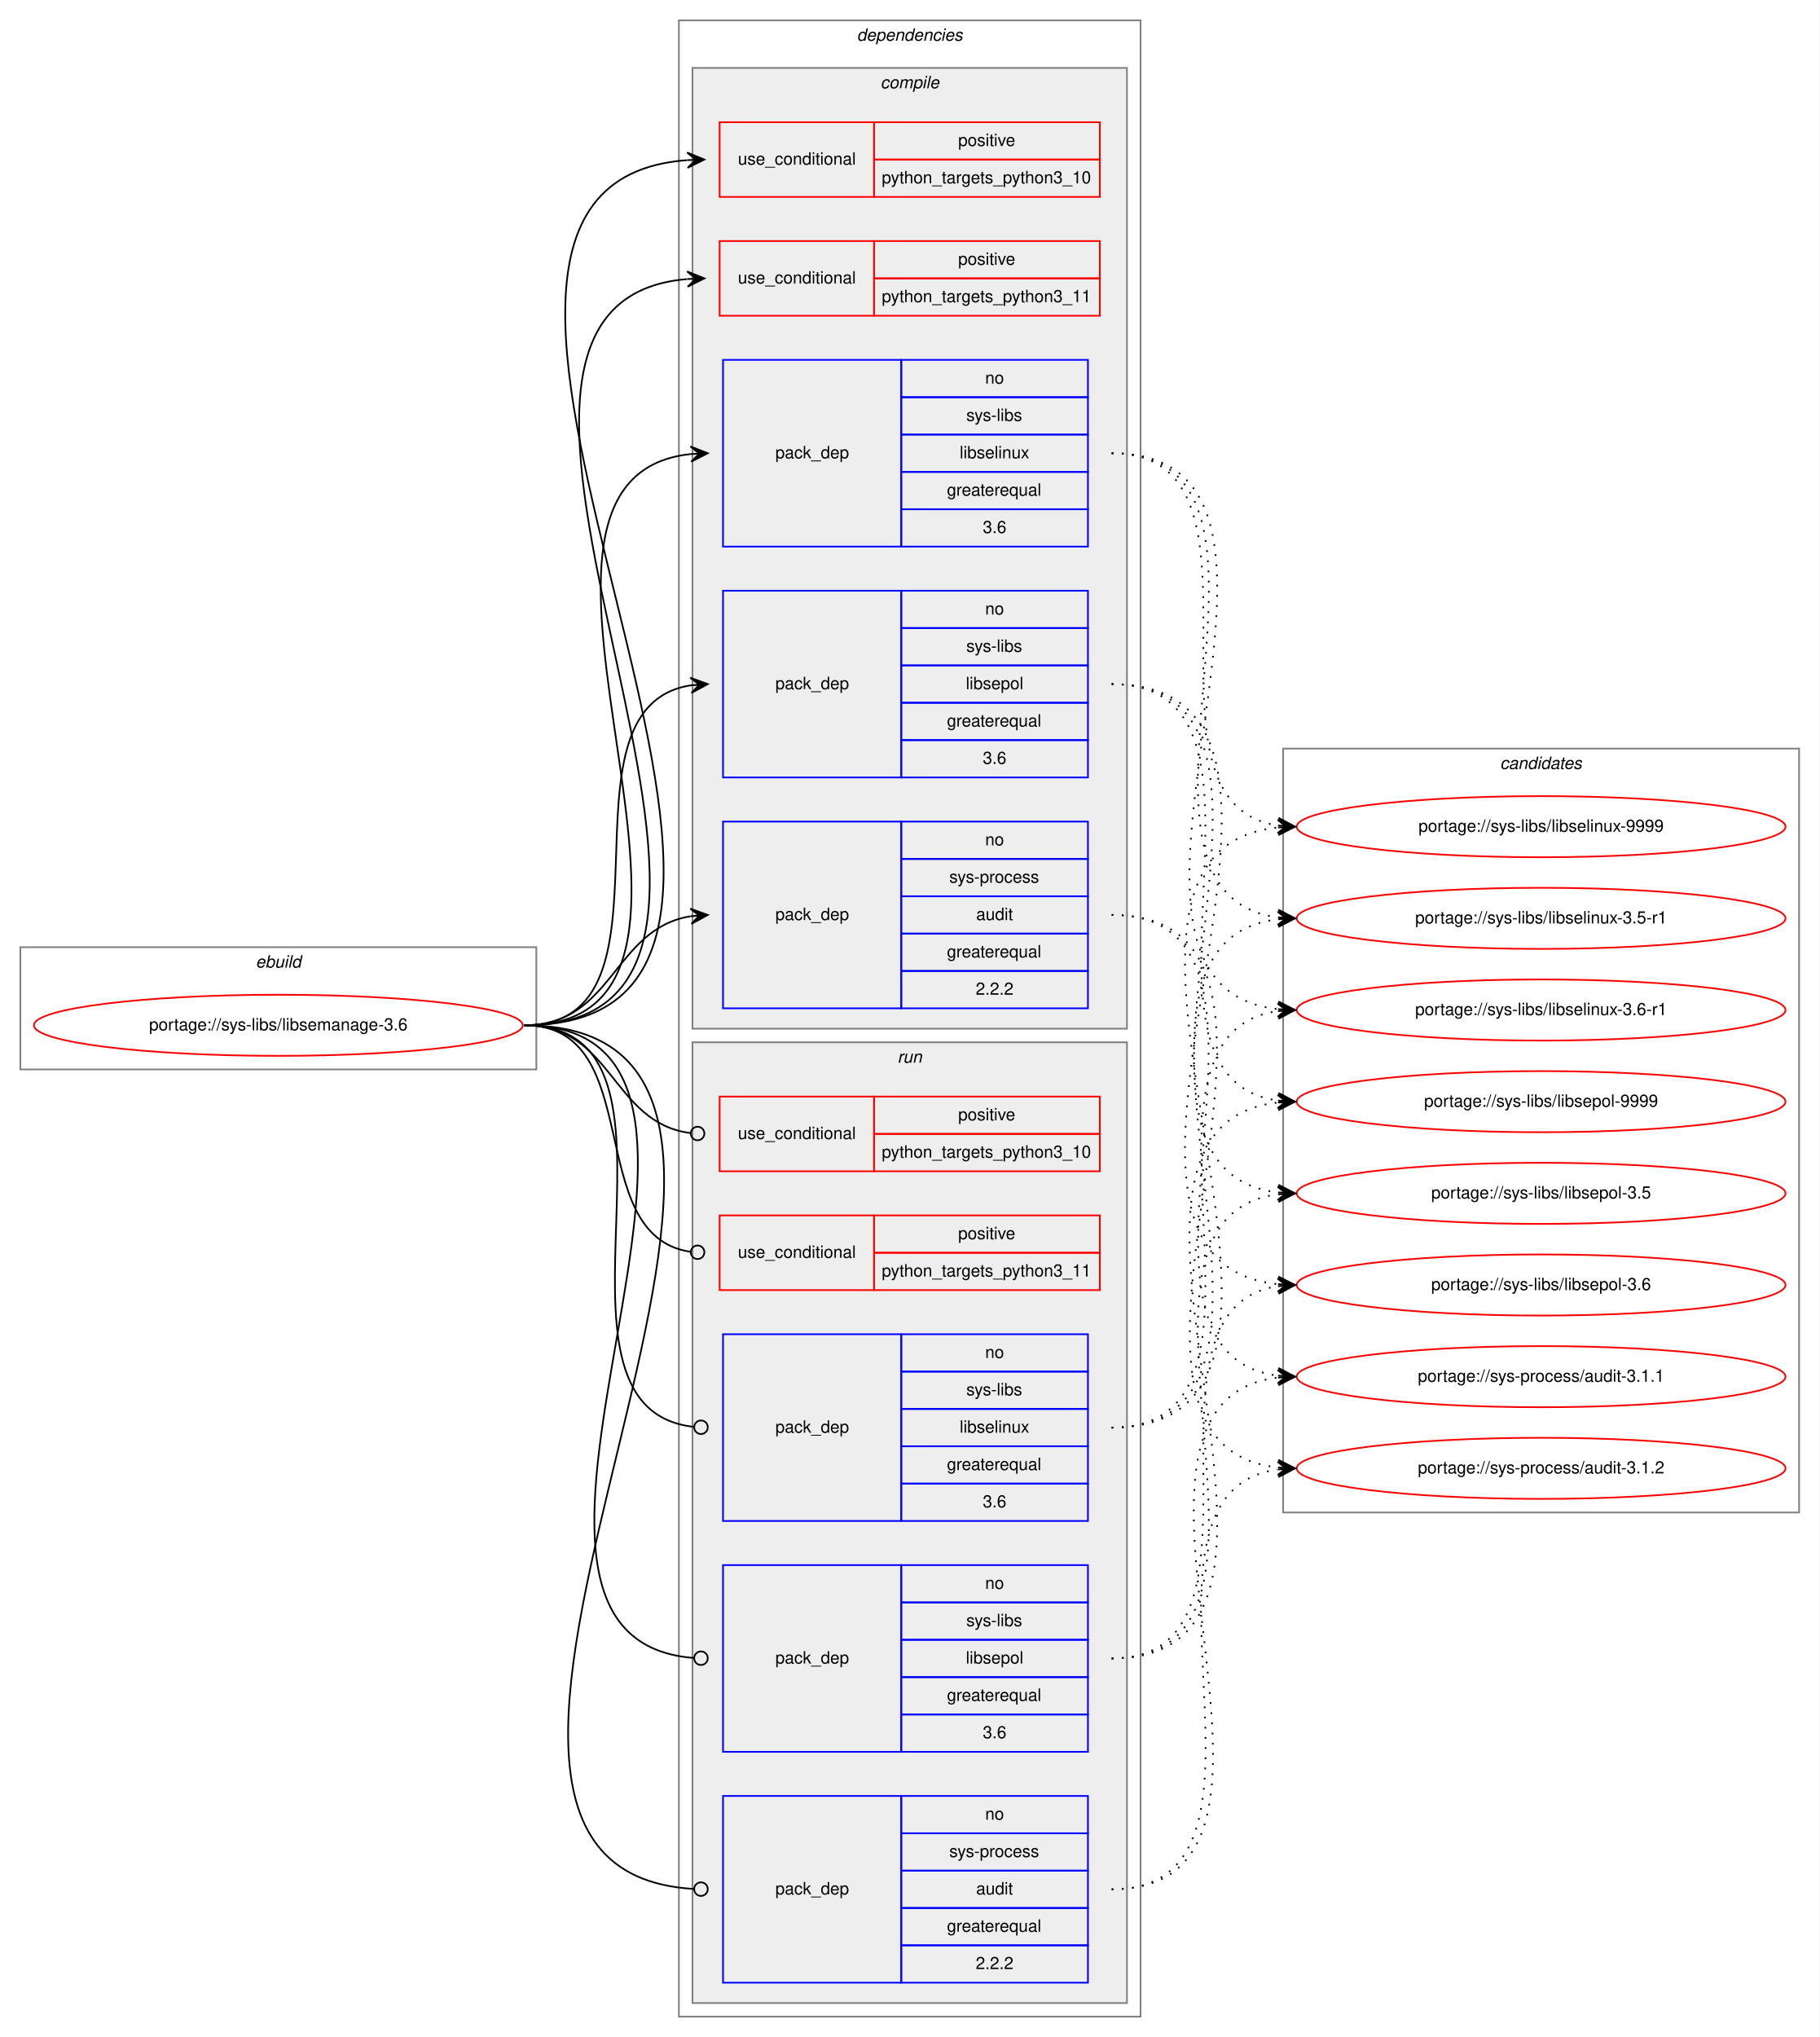
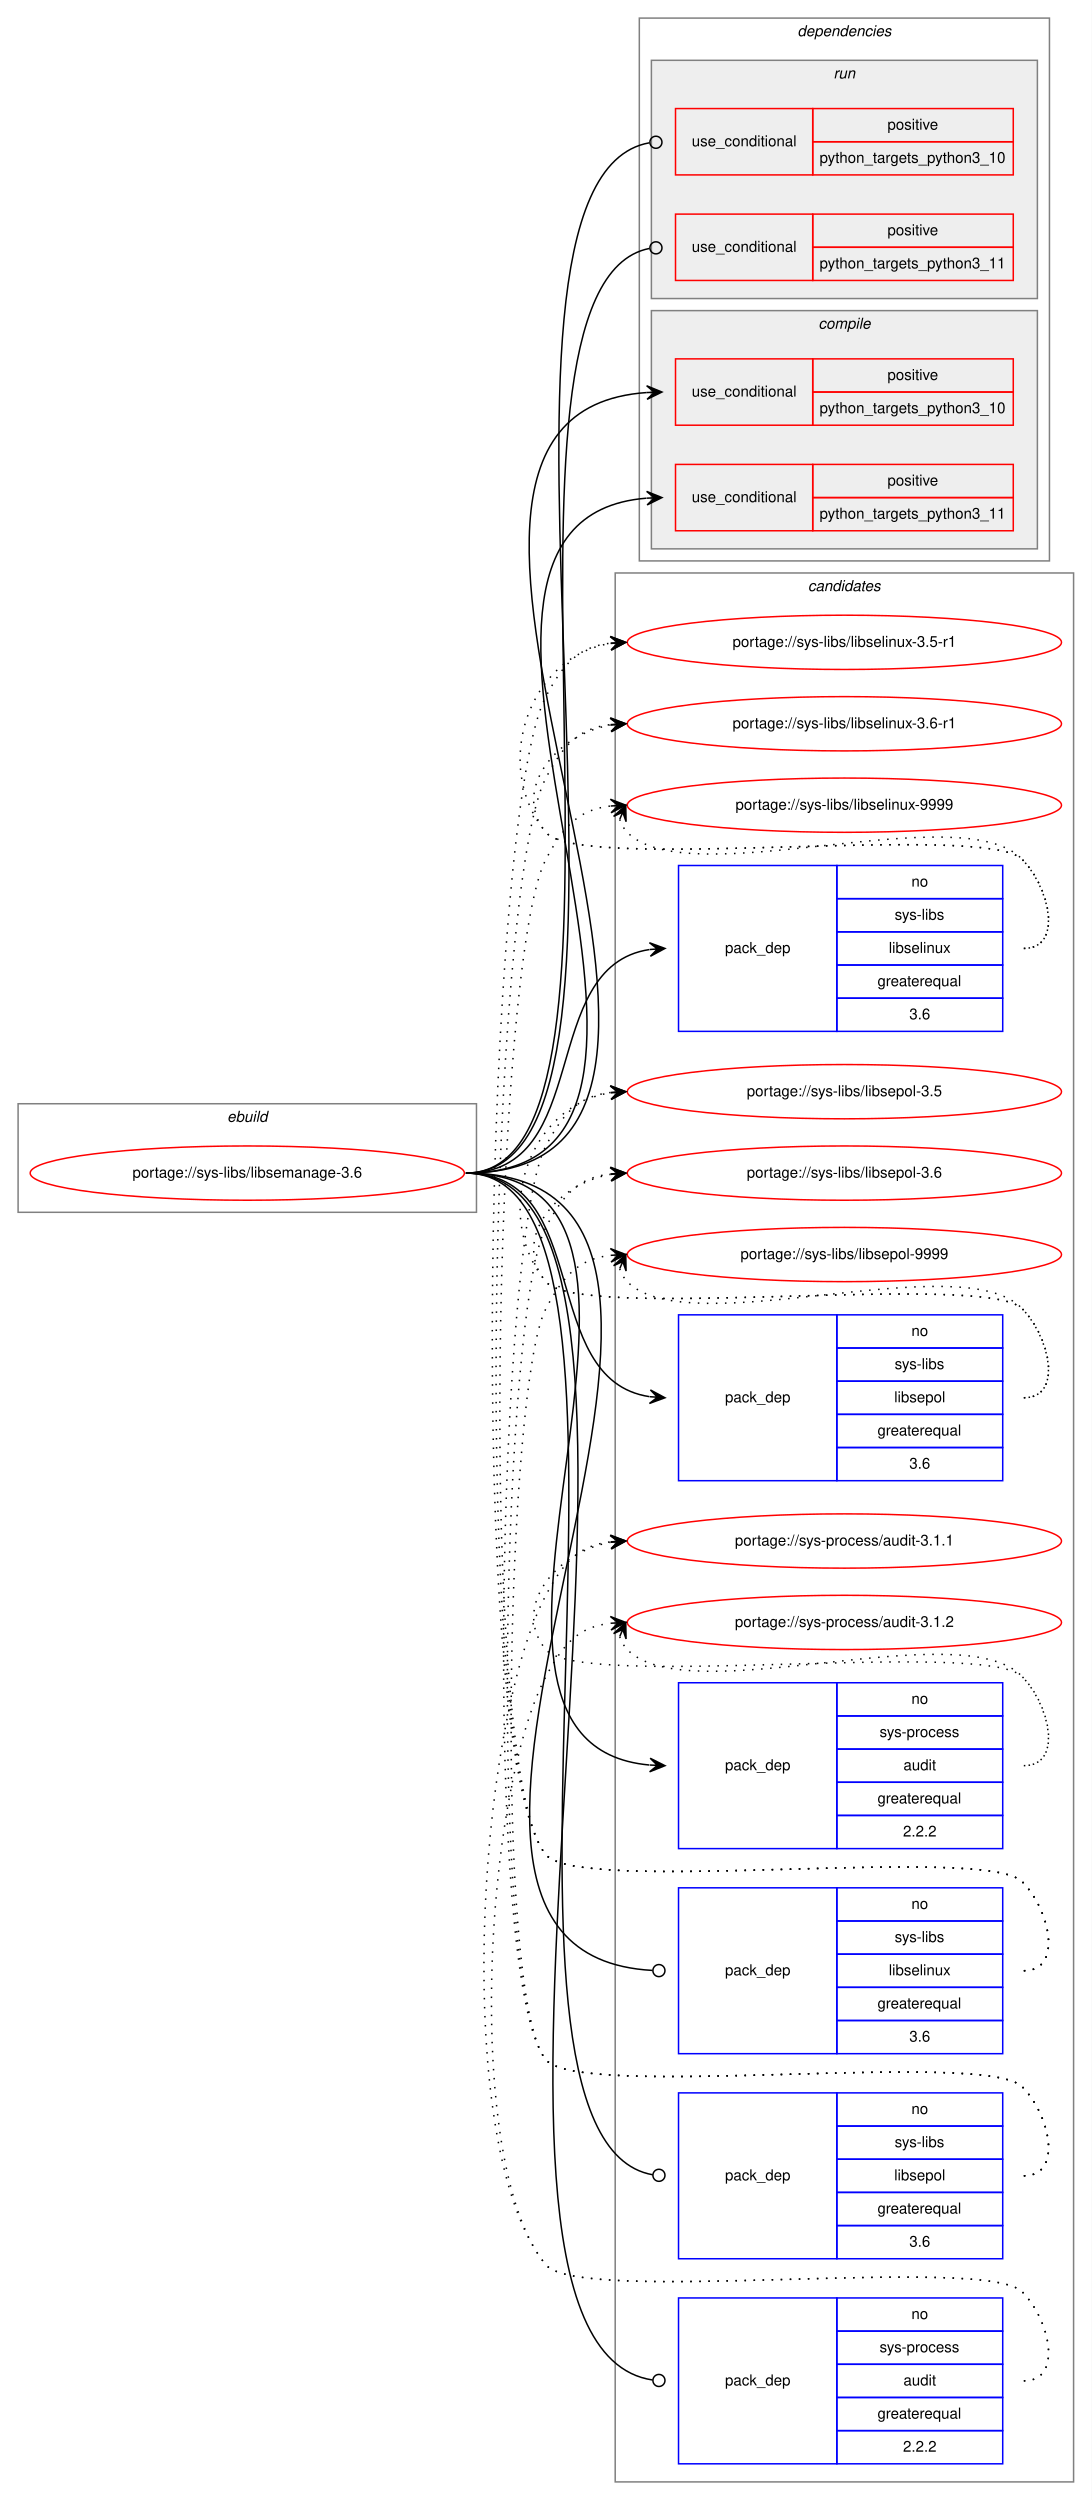
- <svg xmlns="http://www.w3.org/2000/svg" xmlns:xlink="http://www.w3.org/1999/xlink" width="1072pt" height="1200pt" viewBox="0.00 0.00 1072.00 1200.00">
-   <g id="graph0" class="graph" transform="scale(1 1) rotate(0) translate(4 1196)">
-     <polygon fill="white" stroke="transparent" points="-4,4 -4,-1196 1068,-1196 1068,4 -4,4" />
+ <svg xmlns="http://www.w3.org/2000/svg" xmlns:xlink="http://www.w3.org/1999/xlink" width="724pt" height="1658pt" viewBox="0.00 0.00 724.00 1658.00">
+   <g id="graph0" class="graph" transform="scale(1 1) rotate(0) translate(4 1654)">
+     <polygon fill="white" stroke="transparent" points="-4,4 -4,-1654 720,-1654 720,4 -4,4" />
+     <g id="clust16" class="cluster">
+       <polygon fill="none" stroke="gray" points="404,-8 404,-1274 708,-1274 708,-8 404,-8" />
+       <text text-anchor="start" x="531.82" y="-1262" font-family="Helvetica,sans-Serif" font-style="italic" font-size="10.00">candidates</text>
+     </g>
    <g id="clust1" class="cluster">
-       <polygon fill="none" stroke="gray" points="8,-566 8,-638 312,-638 312,-566 8,-566" />
-       <text text-anchor="start" x="146.66" y="-626" font-family="Helvetica,sans-Serif" font-style="italic" font-size="10.00">ebuild</text>
+       <polygon fill="none" stroke="gray" points="8,-850 8,-922 312,-922 312,-850 8,-850" />
+       <text text-anchor="start" x="146.66" y="-910" font-family="Helvetica,sans-Serif" font-style="italic" font-size="10.00">ebuild</text>
    </g>
    <g id="clust2" class="cluster">
-       <polygon fill="none" stroke="gray" points="396,-8 396,-1184 668,-1184 668,-8 396,-8" />
-       <text text-anchor="start" x="500.88" y="-1172" font-family="Helvetica,sans-Serif" font-style="italic" font-size="10.00">dependencies</text>
+       <polygon fill="none" stroke="gray" points="420,-1282 420,-1642 692,-1642 692,-1282 420,-1282" />
+       <text text-anchor="start" x="524.88" y="-1630" font-family="Helvetica,sans-Serif" font-style="italic" font-size="10.00">dependencies</text>
+     </g>
+     <g id="clust10" class="cluster">
+       <polygon fill="#eeeeee" stroke="gray" points="428,-1456 428,-1614 684,-1614 684,-1456 428,-1456" />
+       <text text-anchor="start" x="548.78" y="-1602" font-family="Helvetica,sans-Serif" font-style="italic" font-size="10.00">run</text>
    </g>
    <g id="clust3" class="cluster">
-       <polygon fill="#eeeeee" stroke="gray" points="404,-590 404,-1156 660,-1156 660,-590 404,-590" />
-       <text text-anchor="start" x="514.78" y="-1144" font-family="Helvetica,sans-Serif" font-style="italic" font-size="10.00">compile</text>
-     </g>
-     <g id="clust10" class="cluster">
-       <polygon fill="#eeeeee" stroke="gray" points="404,-16 404,-582 660,-582 660,-16 404,-16" />
-       <text text-anchor="start" x="524.78" y="-570" font-family="Helvetica,sans-Serif" font-style="italic" font-size="10.00">run</text>
-     </g>
-     <g id="clust16" class="cluster">
-       <polygon fill="none" stroke="gray" points="752,-305 752,-755 1056,-755 1056,-305 752,-305" />
-       <text text-anchor="start" x="879.82" y="-743" font-family="Helvetica,sans-Serif" font-style="italic" font-size="10.00">candidates</text>
+       <polygon fill="#eeeeee" stroke="gray" points="428,-1290 428,-1448 684,-1448 684,-1290 428,-1290" />
+       <text text-anchor="start" x="538.78" y="-1436" font-family="Helvetica,sans-Serif" font-style="italic" font-size="10.00">compile</text>
    </g>
    <g id="node1" class="node">
      <g id="a_node1">
        <a xlink:href="../sys-libs/libsemanage-3.6.svg" xlink:title="portage://sys-libs/libsemanage-3.6">
-           <ellipse fill="none" stroke="red" cx="160" cy="-592" rx="144" ry="18" />
-           <text text-anchor="middle" x="160" y="-589" font-family="Helvetica,sans-Serif" font-size="10.00">portage://sys-libs/libsemanage-3.6</text>
+           <ellipse fill="none" stroke="red" cx="160" cy="-876" rx="144" ry="18" />
+           <text text-anchor="middle" x="160" y="-873" font-family="Helvetica,sans-Serif" font-size="10.00">portage://sys-libs/libsemanage-3.6</text>
        </a>
      </g>
    </g>
    <g id="node2" class="node">
-       <polygon fill="none" stroke="red" points="420,-1080 420,-1124 511,-1124 511,-1080 420,-1080" />
-       <text text-anchor="start" x="430.77" y="-1099" font-family="Helvetica,sans-Serif" font-size="10.00">use_conditional</text>
-       <polygon fill="none" stroke="red" points="511,-1102 511,-1124 644,-1124 644,-1102 511,-1102" />
-       <text text-anchor="start" x="560.55" y="-1110" font-family="Helvetica,sans-Serif" font-size="10.00">positive</text>
-       <polygon fill="none" stroke="red" points="511,-1080 511,-1102 644,-1102 644,-1080 511,-1080" />
-       <text text-anchor="start" x="515.53" y="-1088" font-family="Helvetica,sans-Serif" font-size="10.00">python_targets_python3_10</text>
+       <polygon fill="none" stroke="red" points="444,-1372 444,-1416 535,-1416 535,-1372 444,-1372" />
+       <text text-anchor="start" x="454.77" y="-1391" font-family="Helvetica,sans-Serif" font-size="10.00">use_conditional</text>
+       <polygon fill="none" stroke="red" points="535,-1394 535,-1416 668,-1416 668,-1394 535,-1394" />
+       <text text-anchor="start" x="584.55" y="-1402" font-family="Helvetica,sans-Serif" font-size="10.00">positive</text>
+       <polygon fill="none" stroke="red" points="535,-1372 535,-1394 668,-1394 668,-1372 535,-1372" />
+       <text text-anchor="start" x="539.53" y="-1380" font-family="Helvetica,sans-Serif" font-size="10.00">python_targets_python3_10</text>
    </g>
    <g id="edge1" class="edge">
-       <path fill="none" stroke="black" d="M305,-592C533.01,-592 190.16,-1086.68 400.89,-1101.65" />
-       <polygon fill="black" stroke="black" points="411,-1102 400.85,-1106.15 406,-1101.83 401.01,-1101.66 401.01,-1101.66 401.01,-1101.66 406,-1101.83 401.16,-1097.16 411,-1102 411,-1102" />
+       <path fill="none" stroke="black" d="M305,-876C538.88,-876 207.61,-1378.94 424.94,-1393.67" />
+       <polygon fill="black" stroke="black" points="435,-1394 424.86,-1398.17 430,-1393.84 425.01,-1393.67 425.01,-1393.67 425.01,-1393.67 430,-1393.84 425.15,-1389.17 435,-1394 435,-1394" />
    </g>
    <g id="node3" class="node">
-       <polygon fill="none" stroke="red" points="420,-1010 420,-1054 511,-1054 511,-1010 420,-1010" />
-       <text text-anchor="start" x="430.77" y="-1029" font-family="Helvetica,sans-Serif" font-size="10.00">use_conditional</text>
-       <polygon fill="none" stroke="red" points="511,-1032 511,-1054 644,-1054 644,-1032 511,-1032" />
-       <text text-anchor="start" x="560.55" y="-1040" font-family="Helvetica,sans-Serif" font-size="10.00">positive</text>
-       <polygon fill="none" stroke="red" points="511,-1010 511,-1032 644,-1032 644,-1010 511,-1010" />
-       <text text-anchor="start" x="515.53" y="-1018" font-family="Helvetica,sans-Serif" font-size="10.00">python_targets_python3_11</text>
+       <polygon fill="none" stroke="red" points="444,-1302 444,-1346 535,-1346 535,-1302 444,-1302" />
+       <text text-anchor="start" x="454.77" y="-1321" font-family="Helvetica,sans-Serif" font-size="10.00">use_conditional</text>
+       <polygon fill="none" stroke="red" points="535,-1324 535,-1346 668,-1346 668,-1324 535,-1324" />
+       <text text-anchor="start" x="584.55" y="-1332" font-family="Helvetica,sans-Serif" font-size="10.00">positive</text>
+       <polygon fill="none" stroke="red" points="535,-1302 535,-1324 668,-1324 668,-1302 535,-1302" />
+       <text text-anchor="start" x="539.53" y="-1310" font-family="Helvetica,sans-Serif" font-size="10.00">python_targets_python3_11</text>
    </g>
    <g id="edge2" class="edge">
-       <path fill="none" stroke="black" d="M305,-592C502.61,-592 220.11,-1016.67 400.85,-1031.6" />
-       <polygon fill="black" stroke="black" points="411,-1032 400.83,-1036.1 406,-1031.8 401.01,-1031.6 401.01,-1031.6 401.01,-1031.6 406,-1031.8 401.19,-1027.11 411,-1032 411,-1032" />
+       <path fill="none" stroke="black" d="M305,-876C508.78,-876 237.26,-1308.82 424.8,-1323.61" />
+       <polygon fill="black" stroke="black" points="435,-1324 424.84,-1328.12 430,-1323.81 425.01,-1323.62 425.01,-1323.62 425.01,-1323.62 430,-1323.81 425.18,-1319.12 435,-1324 435,-1324" />
    </g>
    <g id="node4" class="node">
-       <polygon fill="none" stroke="blue" points="422,-874 422,-984 527,-984 527,-874 422,-874" />
-       <text text-anchor="start" x="452.82" y="-926" font-family="Helvetica,sans-Serif" font-size="10.00">pack_dep</text>
-       <polygon fill="none" stroke="blue" points="527,-962 527,-984 637,-984 637,-962 527,-962" />
-       <text text-anchor="start" x="576.44" y="-970" font-family="Helvetica,sans-Serif" font-size="10.00">no</text>
-       <polygon fill="none" stroke="blue" points="527,-940 527,-962 637,-962 637,-940 527,-940" />
-       <text text-anchor="start" x="565.34" y="-948" font-family="Helvetica,sans-Serif" font-size="10.00">sys-libs</text>
-       <polygon fill="none" stroke="blue" points="527,-918 527,-940 637,-940 637,-918 527,-918" />
-       <text text-anchor="start" x="561.44" y="-926" font-family="Helvetica,sans-Serif" font-size="10.00">libselinux</text>
-       <polygon fill="none" stroke="blue" points="527,-896 527,-918 637,-918 637,-896 527,-896" />
-       <text text-anchor="start" x="553.94" y="-904" font-family="Helvetica,sans-Serif" font-size="10.00">greaterequal</text>
-       <polygon fill="none" stroke="blue" points="527,-874 527,-896 637,-896 637,-874 527,-874" />
-       <text text-anchor="start" x="575.05" y="-882" font-family="Helvetica,sans-Serif" font-size="10.00">3.6</text>
+       <polygon fill="none" stroke="blue" points="446,-970 446,-1080 551,-1080 551,-970 446,-970" />
+       <text text-anchor="start" x="476.82" y="-1022" font-family="Helvetica,sans-Serif" font-size="10.00">pack_dep</text>
+       <polygon fill="none" stroke="blue" points="551,-1058 551,-1080 661,-1080 661,-1058 551,-1058" />
+       <text text-anchor="start" x="600.44" y="-1066" font-family="Helvetica,sans-Serif" font-size="10.00">no</text>
+       <polygon fill="none" stroke="blue" points="551,-1036 551,-1058 661,-1058 661,-1036 551,-1036" />
+       <text text-anchor="start" x="589.34" y="-1044" font-family="Helvetica,sans-Serif" font-size="10.00">sys-libs</text>
+       <polygon fill="none" stroke="blue" points="551,-1014 551,-1036 661,-1036 661,-1014 551,-1014" />
+       <text text-anchor="start" x="585.44" y="-1022" font-family="Helvetica,sans-Serif" font-size="10.00">libselinux</text>
+       <polygon fill="none" stroke="blue" points="551,-992 551,-1014 661,-1014 661,-992 551,-992" />
+       <text text-anchor="start" x="577.94" y="-1000" font-family="Helvetica,sans-Serif" font-size="10.00">greaterequal</text>
+       <polygon fill="none" stroke="blue" points="551,-970 551,-992 661,-992 661,-970 551,-970" />
+       <text text-anchor="start" x="599.05" y="-978" font-family="Helvetica,sans-Serif" font-size="10.00">3.6</text>
    </g>
    <g id="edge3" class="edge">
-       <path fill="none" stroke="black" d="M305,-592C458.75,-592 264.81,-914.03 402.94,-928.5" />
-       <polygon fill="black" stroke="black" points="413,-929 402.79,-933 408.01,-928.75 403.01,-928.5 403.01,-928.5 403.01,-928.5 408.01,-928.75 403.24,-924.01 413,-929 413,-929" />
+       <path fill="none" stroke="black" d="M305,-876C389.84,-876 351.99,-1013.03 426.77,-1024.27" />
+       <polygon fill="black" stroke="black" points="437,-1025 426.7,-1028.78 432.01,-1024.64 427.03,-1024.29 427.03,-1024.29 427.03,-1024.29 432.01,-1024.64 427.35,-1019.8 437,-1025 437,-1025" />
    </g>
    <g id="node5" class="node">
-       <polygon fill="none" stroke="blue" points="422,-738 422,-848 527,-848 527,-738 422,-738" />
-       <text text-anchor="start" x="452.82" y="-790" font-family="Helvetica,sans-Serif" font-size="10.00">pack_dep</text>
-       <polygon fill="none" stroke="blue" points="527,-826 527,-848 637,-848 637,-826 527,-826" />
-       <text text-anchor="start" x="576.44" y="-834" font-family="Helvetica,sans-Serif" font-size="10.00">no</text>
-       <polygon fill="none" stroke="blue" points="527,-804 527,-826 637,-826 637,-804 527,-804" />
-       <text text-anchor="start" x="565.34" y="-812" font-family="Helvetica,sans-Serif" font-size="10.00">sys-libs</text>
-       <polygon fill="none" stroke="blue" points="527,-782 527,-804 637,-804 637,-782 527,-782" />
-       <text text-anchor="start" x="565.05" y="-790" font-family="Helvetica,sans-Serif" font-size="10.00">libsepol</text>
-       <polygon fill="none" stroke="blue" points="527,-760 527,-782 637,-782 637,-760 527,-760" />
-       <text text-anchor="start" x="553.94" y="-768" font-family="Helvetica,sans-Serif" font-size="10.00">greaterequal</text>
-       <polygon fill="none" stroke="blue" points="527,-738 527,-760 637,-760 637,-738 527,-738" />
-       <text text-anchor="start" x="575.05" y="-746" font-family="Helvetica,sans-Serif" font-size="10.00">3.6</text>
+       <polygon fill="none" stroke="blue" points="446,-672 446,-782 551,-782 551,-672 446,-672" />
+       <text text-anchor="start" x="476.82" y="-724" font-family="Helvetica,sans-Serif" font-size="10.00">pack_dep</text>
+       <polygon fill="none" stroke="blue" points="551,-760 551,-782 661,-782 661,-760 551,-760" />
+       <text text-anchor="start" x="600.44" y="-768" font-family="Helvetica,sans-Serif" font-size="10.00">no</text>
+       <polygon fill="none" stroke="blue" points="551,-738 551,-760 661,-760 661,-738 551,-738" />
+       <text text-anchor="start" x="589.34" y="-746" font-family="Helvetica,sans-Serif" font-size="10.00">sys-libs</text>
+       <polygon fill="none" stroke="blue" points="551,-716 551,-738 661,-738 661,-716 551,-716" />
+       <text text-anchor="start" x="589.05" y="-724" font-family="Helvetica,sans-Serif" font-size="10.00">libsepol</text>
+       <polygon fill="none" stroke="blue" points="551,-694 551,-716 661,-716 661,-694 551,-694" />
+       <text text-anchor="start" x="577.94" y="-702" font-family="Helvetica,sans-Serif" font-size="10.00">greaterequal</text>
+       <polygon fill="none" stroke="blue" points="551,-672 551,-694 661,-694 661,-672 551,-672" />
+       <text text-anchor="start" x="599.05" y="-680" font-family="Helvetica,sans-Serif" font-size="10.00">3.6</text>
    </g>
    <g id="edge4" class="edge">
-       <path fill="none" stroke="black" d="M305,-592C402.85,-592 318.01,-779.12 403.01,-792.27" />
-       <polygon fill="black" stroke="black" points="413,-793 402.7,-796.76 408.01,-792.64 403.03,-792.27 403.03,-792.27 403.03,-792.27 408.01,-792.64 403.35,-787.78 413,-793 413,-793" />
+       <path fill="none" stroke="black" d="M305,-876C389.84,-876 351.99,-738.97 426.77,-727.73" />
+       <polygon fill="black" stroke="black" points="437,-727 427.35,-732.2 432.01,-727.36 427.03,-727.71 427.03,-727.71 427.03,-727.71 432.01,-727.36 426.7,-723.22 437,-727 437,-727" />
    </g>
    <g id="node6" class="node">
-       <polygon fill="none" stroke="blue" points="422,-602 422,-712 527,-712 527,-602 422,-602" />
-       <text text-anchor="start" x="452.82" y="-654" font-family="Helvetica,sans-Serif" font-size="10.00">pack_dep</text>
-       <polygon fill="none" stroke="blue" points="527,-690 527,-712 637,-712 637,-690 527,-690" />
-       <text text-anchor="start" x="576.44" y="-698" font-family="Helvetica,sans-Serif" font-size="10.00">no</text>
-       <polygon fill="none" stroke="blue" points="527,-668 527,-690 637,-690 637,-668 527,-668" />
-       <text text-anchor="start" x="555.33" y="-676" font-family="Helvetica,sans-Serif" font-size="10.00">sys-process</text>
-       <polygon fill="none" stroke="blue" points="527,-646 527,-668 637,-668 637,-646 527,-646" />
-       <text text-anchor="start" x="571.16" y="-654" font-family="Helvetica,sans-Serif" font-size="10.00">audit</text>
-       <polygon fill="none" stroke="blue" points="527,-624 527,-646 637,-646 637,-624 527,-624" />
-       <text text-anchor="start" x="553.94" y="-632" font-family="Helvetica,sans-Serif" font-size="10.00">greaterequal</text>
-       <polygon fill="none" stroke="blue" points="527,-602 527,-624 637,-624 637,-602 527,-602" />
-       <text text-anchor="start" x="570.88" y="-610" font-family="Helvetica,sans-Serif" font-size="10.00">2.2.2</text>
+       <polygon fill="none" stroke="blue" points="446,-428 446,-538 551,-538 551,-428 446,-428" />
+       <text text-anchor="start" x="476.82" y="-480" font-family="Helvetica,sans-Serif" font-size="10.00">pack_dep</text>
+       <polygon fill="none" stroke="blue" points="551,-516 551,-538 661,-538 661,-516 551,-516" />
+       <text text-anchor="start" x="600.44" y="-524" font-family="Helvetica,sans-Serif" font-size="10.00">no</text>
+       <polygon fill="none" stroke="blue" points="551,-494 551,-516 661,-516 661,-494 551,-494" />
+       <text text-anchor="start" x="579.33" y="-502" font-family="Helvetica,sans-Serif" font-size="10.00">sys-process</text>
+       <polygon fill="none" stroke="blue" points="551,-472 551,-494 661,-494 661,-472 551,-472" />
+       <text text-anchor="start" x="595.16" y="-480" font-family="Helvetica,sans-Serif" font-size="10.00">audit</text>
+       <polygon fill="none" stroke="blue" points="551,-450 551,-472 661,-472 661,-450 551,-450" />
+       <text text-anchor="start" x="577.94" y="-458" font-family="Helvetica,sans-Serif" font-size="10.00">greaterequal</text>
+       <polygon fill="none" stroke="blue" points="551,-428 551,-450 661,-450 661,-428 551,-428" />
+       <text text-anchor="start" x="594.88" y="-436" font-family="Helvetica,sans-Serif" font-size="10.00">2.2.2</text>
    </g>
    <g id="edge5" class="edge">
-       <path fill="none" stroke="black" d="M305,-592C357.41,-592 357.25,-648.89 402.88,-656.22" />
-       <polygon fill="black" stroke="black" points="413,-657 402.69,-660.72 408.01,-656.62 403.03,-656.24 403.03,-656.24 403.03,-656.24 408.01,-656.62 403.37,-651.75 413,-657 413,-657" />
+       <path fill="none" stroke="black" d="M305,-876C485.66,-876 261.82,-498.2 426.68,-483.44" />
+       <polygon fill="black" stroke="black" points="437,-483 427.2,-487.93 432,-483.21 427.01,-483.43 427.01,-483.43 427.01,-483.43 432,-483.21 426.82,-478.93 437,-483 437,-483" />
    </g>
    <g id="node7" class="node">
-       <polygon fill="none" stroke="red" points="420,-506 420,-550 511,-550 511,-506 420,-506" />
-       <text text-anchor="start" x="430.77" y="-525" font-family="Helvetica,sans-Serif" font-size="10.00">use_conditional</text>
-       <polygon fill="none" stroke="red" points="511,-528 511,-550 644,-550 644,-528 511,-528" />
-       <text text-anchor="start" x="560.55" y="-536" font-family="Helvetica,sans-Serif" font-size="10.00">positive</text>
-       <polygon fill="none" stroke="red" points="511,-506 511,-528 644,-528 644,-506 511,-506" />
-       <text text-anchor="start" x="515.53" y="-514" font-family="Helvetica,sans-Serif" font-size="10.00">python_targets_python3_10</text>
+       <polygon fill="none" stroke="red" points="444,-1538 444,-1582 535,-1582 535,-1538 444,-1538" />
+       <text text-anchor="start" x="454.77" y="-1557" font-family="Helvetica,sans-Serif" font-size="10.00">use_conditional</text>
+       <polygon fill="none" stroke="red" points="535,-1560 535,-1582 668,-1582 668,-1560 535,-1560" />
+       <text text-anchor="start" x="584.55" y="-1568" font-family="Helvetica,sans-Serif" font-size="10.00">positive</text>
+       <polygon fill="none" stroke="red" points="535,-1538 535,-1560 668,-1560 668,-1538 535,-1538" />
+       <text text-anchor="start" x="539.53" y="-1546" font-family="Helvetica,sans-Serif" font-size="10.00">python_targets_python3_10</text>
    </g>
    <g id="edge6" class="edge">
-       <path fill="none" stroke="black" d="M305,-592C357.13,-592 356.23,-534.57 402.77,-528.52" />
-       <ellipse fill="none" stroke="black" cx="407.01" cy="-528.25" rx="4" ry="4" />
+       <path fill="none" stroke="black" d="M305,-876C456.85,-876 286.82,-1534.85 426.73,-1559.3" />
+       <ellipse fill="none" stroke="black" cx="431.01" cy="-1559.66" rx="4" ry="4" />
    </g>
    <g id="node8" class="node">
-       <polygon fill="none" stroke="red" points="420,-436 420,-480 511,-480 511,-436 420,-436" />
-       <text text-anchor="start" x="430.77" y="-455" font-family="Helvetica,sans-Serif" font-size="10.00">use_conditional</text>
-       <polygon fill="none" stroke="red" points="511,-458 511,-480 644,-480 644,-458 511,-458" />
-       <text text-anchor="start" x="560.55" y="-466" font-family="Helvetica,sans-Serif" font-size="10.00">positive</text>
-       <polygon fill="none" stroke="red" points="511,-436 511,-458 644,-458 644,-436 511,-436" />
-       <text text-anchor="start" x="515.53" y="-444" font-family="Helvetica,sans-Serif" font-size="10.00">python_targets_python3_11</text>
+       <polygon fill="none" stroke="red" points="444,-1468 444,-1512 535,-1512 535,-1468 444,-1468" />
+       <text text-anchor="start" x="454.77" y="-1487" font-family="Helvetica,sans-Serif" font-size="10.00">use_conditional</text>
+       <polygon fill="none" stroke="red" points="535,-1490 535,-1512 668,-1512 668,-1490 535,-1490" />
+       <text text-anchor="start" x="584.55" y="-1498" font-family="Helvetica,sans-Serif" font-size="10.00">positive</text>
+       <polygon fill="none" stroke="red" points="535,-1468 535,-1490 668,-1490 668,-1468 535,-1468" />
+       <text text-anchor="start" x="539.53" y="-1476" font-family="Helvetica,sans-Serif" font-size="10.00">python_targets_python3_11</text>
    </g>
    <g id="edge7" class="edge">
-       <path fill="none" stroke="black" d="M305,-592C377.97,-592 338.46,-468.26 402.64,-458.6" />
-       <ellipse fill="none" stroke="black" cx="407.01" cy="-458.29" rx="4" ry="4" />
+       <path fill="none" stroke="black" d="M305,-876C441.61,-876 301.52,-1465.07 426.78,-1489.24" />
+       <ellipse fill="none" stroke="black" cx="431.02" cy="-1489.63" rx="4" ry="4" />
    </g>
    <g id="node9" class="node">
-       <polygon fill="none" stroke="blue" points="422,-300 422,-410 527,-410 527,-300 422,-300" />
-       <text text-anchor="start" x="452.82" y="-352" font-family="Helvetica,sans-Serif" font-size="10.00">pack_dep</text>
-       <polygon fill="none" stroke="blue" points="527,-388 527,-410 637,-410 637,-388 527,-388" />
-       <text text-anchor="start" x="576.44" y="-396" font-family="Helvetica,sans-Serif" font-size="10.00">no</text>
-       <polygon fill="none" stroke="blue" points="527,-366 527,-388 637,-388 637,-366 527,-366" />
-       <text text-anchor="start" x="565.34" y="-374" font-family="Helvetica,sans-Serif" font-size="10.00">sys-libs</text>
-       <polygon fill="none" stroke="blue" points="527,-344 527,-366 637,-366 637,-344 527,-344" />
-       <text text-anchor="start" x="561.44" y="-352" font-family="Helvetica,sans-Serif" font-size="10.00">libselinux</text>
-       <polygon fill="none" stroke="blue" points="527,-322 527,-344 637,-344 637,-322 527,-322" />
-       <text text-anchor="start" x="553.94" y="-330" font-family="Helvetica,sans-Serif" font-size="10.00">greaterequal</text>
-       <polygon fill="none" stroke="blue" points="527,-300 527,-322 637,-322 637,-300 527,-300" />
-       <text text-anchor="start" x="575.05" y="-308" font-family="Helvetica,sans-Serif" font-size="10.00">3.6</text>
+       <polygon fill="none" stroke="blue" points="446,-292 446,-402 551,-402 551,-292 446,-292" />
+       <text text-anchor="start" x="476.82" y="-344" font-family="Helvetica,sans-Serif" font-size="10.00">pack_dep</text>
+       <polygon fill="none" stroke="blue" points="551,-380 551,-402 661,-402 661,-380 551,-380" />
+       <text text-anchor="start" x="600.44" y="-388" font-family="Helvetica,sans-Serif" font-size="10.00">no</text>
+       <polygon fill="none" stroke="blue" points="551,-358 551,-380 661,-380 661,-358 551,-358" />
+       <text text-anchor="start" x="589.34" y="-366" font-family="Helvetica,sans-Serif" font-size="10.00">sys-libs</text>
+       <polygon fill="none" stroke="blue" points="551,-336 551,-358 661,-358 661,-336 551,-336" />
+       <text text-anchor="start" x="585.44" y="-344" font-family="Helvetica,sans-Serif" font-size="10.00">libselinux</text>
+       <polygon fill="none" stroke="blue" points="551,-314 551,-336 661,-336 661,-314 551,-314" />
+       <text text-anchor="start" x="577.94" y="-322" font-family="Helvetica,sans-Serif" font-size="10.00">greaterequal</text>
+       <polygon fill="none" stroke="blue" points="551,-292 551,-314 661,-314 661,-292 551,-292" />
+       <text text-anchor="start" x="599.05" y="-300" font-family="Helvetica,sans-Serif" font-size="10.00">3.6</text>
    </g>
    <g id="edge8" class="edge">
-       <path fill="none" stroke="black" d="M305,-592C417.93,-592 303.13,-366.43 404.94,-355.42" />
-       <ellipse fill="none" stroke="black" cx="409.01" cy="-355.21" rx="4" ry="4" />
+       <path fill="none" stroke="black" d="M305,-876C544.48,-876 202.86,-359.33 428.72,-347.22" />
+       <ellipse fill="none" stroke="black" cx="433" cy="-347.1" rx="4" ry="4" />
    </g>
    <g id="node10" class="node">
-       <polygon fill="none" stroke="blue" points="422,-164 422,-274 527,-274 527,-164 422,-164" />
-       <text text-anchor="start" x="452.82" y="-216" font-family="Helvetica,sans-Serif" font-size="10.00">pack_dep</text>
-       <polygon fill="none" stroke="blue" points="527,-252 527,-274 637,-274 637,-252 527,-252" />
-       <text text-anchor="start" x="576.44" y="-260" font-family="Helvetica,sans-Serif" font-size="10.00">no</text>
-       <polygon fill="none" stroke="blue" points="527,-230 527,-252 637,-252 637,-230 527,-230" />
-       <text text-anchor="start" x="565.34" y="-238" font-family="Helvetica,sans-Serif" font-size="10.00">sys-libs</text>
-       <polygon fill="none" stroke="blue" points="527,-208 527,-230 637,-230 637,-208 527,-208" />
-       <text text-anchor="start" x="565.05" y="-216" font-family="Helvetica,sans-Serif" font-size="10.00">libsepol</text>
-       <polygon fill="none" stroke="blue" points="527,-186 527,-208 637,-208 637,-186 527,-186" />
-       <text text-anchor="start" x="553.94" y="-194" font-family="Helvetica,sans-Serif" font-size="10.00">greaterequal</text>
-       <polygon fill="none" stroke="blue" points="527,-164 527,-186 637,-186 637,-164 527,-164" />
-       <text text-anchor="start" x="575.05" y="-172" font-family="Helvetica,sans-Serif" font-size="10.00">3.6</text>
+       <polygon fill="none" stroke="blue" points="446,-156 446,-266 551,-266 551,-156 446,-156" />
+       <text text-anchor="start" x="476.82" y="-208" font-family="Helvetica,sans-Serif" font-size="10.00">pack_dep</text>
+       <polygon fill="none" stroke="blue" points="551,-244 551,-266 661,-266 661,-244 551,-244" />
+       <text text-anchor="start" x="600.44" y="-252" font-family="Helvetica,sans-Serif" font-size="10.00">no</text>
+       <polygon fill="none" stroke="blue" points="551,-222 551,-244 661,-244 661,-222 551,-222" />
+       <text text-anchor="start" x="589.34" y="-230" font-family="Helvetica,sans-Serif" font-size="10.00">sys-libs</text>
+       <polygon fill="none" stroke="blue" points="551,-200 551,-222 661,-222 661,-200 551,-200" />
+       <text text-anchor="start" x="589.05" y="-208" font-family="Helvetica,sans-Serif" font-size="10.00">libsepol</text>
+       <polygon fill="none" stroke="blue" points="551,-178 551,-200 661,-200 661,-178 551,-178" />
+       <text text-anchor="start" x="577.94" y="-186" font-family="Helvetica,sans-Serif" font-size="10.00">greaterequal</text>
+       <polygon fill="none" stroke="blue" points="551,-156 551,-178 661,-178 661,-156 551,-156" />
+       <text text-anchor="start" x="599.05" y="-164" font-family="Helvetica,sans-Serif" font-size="10.00">3.6</text>
    </g>
    <g id="edge9" class="edge">
-       <path fill="none" stroke="black" d="M305,-592C474.72,-592 248.17,-231.28 404.74,-219.3" />
-       <ellipse fill="none" stroke="black" cx="409" cy="-219.15" rx="4" ry="4" />
+       <path fill="none" stroke="black" d="M305,-876C452.87,-876 292.51,-235.45 428.94,-211.68" />
+       <ellipse fill="none" stroke="black" cx="433.01" cy="-211.34" rx="4" ry="4" />
    </g>
    <g id="node11" class="node">
-       <polygon fill="none" stroke="blue" points="422,-28 422,-138 527,-138 527,-28 422,-28" />
-       <text text-anchor="start" x="452.82" y="-80" font-family="Helvetica,sans-Serif" font-size="10.00">pack_dep</text>
-       <polygon fill="none" stroke="blue" points="527,-116 527,-138 637,-138 637,-116 527,-116" />
-       <text text-anchor="start" x="576.44" y="-124" font-family="Helvetica,sans-Serif" font-size="10.00">no</text>
-       <polygon fill="none" stroke="blue" points="527,-94 527,-116 637,-116 637,-94 527,-94" />
-       <text text-anchor="start" x="555.33" y="-102" font-family="Helvetica,sans-Serif" font-size="10.00">sys-process</text>
-       <polygon fill="none" stroke="blue" points="527,-72 527,-94 637,-94 637,-72 527,-72" />
-       <text text-anchor="start" x="571.16" y="-80" font-family="Helvetica,sans-Serif" font-size="10.00">audit</text>
-       <polygon fill="none" stroke="blue" points="527,-50 527,-72 637,-72 637,-50 527,-50" />
-       <text text-anchor="start" x="553.94" y="-58" font-family="Helvetica,sans-Serif" font-size="10.00">greaterequal</text>
-       <polygon fill="none" stroke="blue" points="527,-28 527,-50 637,-50 637,-28 527,-28" />
-       <text text-anchor="start" x="570.88" y="-36" font-family="Helvetica,sans-Serif" font-size="10.00">2.2.2</text>
+       <polygon fill="none" stroke="blue" points="446,-20 446,-130 551,-130 551,-20 446,-20" />
+       <text text-anchor="start" x="476.82" y="-72" font-family="Helvetica,sans-Serif" font-size="10.00">pack_dep</text>
+       <polygon fill="none" stroke="blue" points="551,-108 551,-130 661,-130 661,-108 551,-108" />
+       <text text-anchor="start" x="600.44" y="-116" font-family="Helvetica,sans-Serif" font-size="10.00">no</text>
+       <polygon fill="none" stroke="blue" points="551,-86 551,-108 661,-108 661,-86 551,-86" />
+       <text text-anchor="start" x="579.33" y="-94" font-family="Helvetica,sans-Serif" font-size="10.00">sys-process</text>
+       <polygon fill="none" stroke="blue" points="551,-64 551,-86 661,-86 661,-64 551,-64" />
+       <text text-anchor="start" x="595.16" y="-72" font-family="Helvetica,sans-Serif" font-size="10.00">audit</text>
+       <polygon fill="none" stroke="blue" points="551,-42 551,-64 661,-64 661,-42 551,-42" />
+       <text text-anchor="start" x="577.94" y="-50" font-family="Helvetica,sans-Serif" font-size="10.00">greaterequal</text>
+       <polygon fill="none" stroke="blue" points="551,-20 551,-42 661,-42 661,-20 551,-20" />
+       <text text-anchor="start" x="594.88" y="-28" font-family="Helvetica,sans-Serif" font-size="10.00">2.2.2</text>
    </g>
    <g id="edge10" class="edge">
-       <path fill="none" stroke="black" d="M305,-592C533.44,-592 190.31,-95.35 404.79,-83.23" />
-       <ellipse fill="none" stroke="black" cx="409" cy="-83.11" rx="4" ry="4" />
+       <path fill="none" stroke="black" d="M305,-876C482.58,-876 263.65,-99.84 428.84,-75.58" />
+       <ellipse fill="none" stroke="black" cx="433.01" cy="-75.28" rx="4" ry="4" />
    </g>
    <g id="node12" class="node">
      <g id="a_node12">
        <a xlink:href="../sys-libs/libselinux-3.5-r1.svg" xlink:title="portage://sys-libs/libselinux-3.5-r1">
-           <ellipse fill="none" stroke="red" cx="904" cy="-655" rx="144" ry="18" />
-           <text text-anchor="middle" x="904" y="-652" font-family="Helvetica,sans-Serif" font-size="10.00">portage://sys-libs/libselinux-3.5-r1</text>
+           <ellipse fill="none" stroke="red" cx="556" cy="-1228" rx="144" ry="18" />
+           <text text-anchor="middle" x="556" y="-1225" font-family="Helvetica,sans-Serif" font-size="10.00">portage://sys-libs/libselinux-3.5-r1</text>
        </a>
      </g>
    </g>
    <g id="edge11" class="edge">
-       <path fill="none" stroke="black" stroke-dasharray="1,5" d="M651,-929C778.32,-929 636.3,-669.78 748.89,-655.6" />
-       <polygon fill="black" stroke="black" points="759,-655 749.29,-660.09 754.01,-655.3 749.02,-655.6 749.02,-655.6 749.02,-655.6 754.01,-655.3 748.75,-651.1 759,-655 759,-655" />
+       <path fill="none" stroke="black" stroke-dasharray="1,5" d="M675,-1025C701.23,-1025 692.39,-1065.3 674,-1084 649.34,-1109.07 380.35,-1074.85 358,-1102 321.57,-1146.25 346.97,-1219.14 400.97,-1227.26" />
+       <polygon fill="black" stroke="black" points="411,-1228 400.7,-1231.75 406.01,-1227.63 401.03,-1227.26 401.03,-1227.26 401.03,-1227.26 406.01,-1227.63 401.36,-1222.78 411,-1228 411,-1228" />
    </g>
    <g id="node13" class="node">
      <g id="a_node13">
        <a xlink:href="../sys-libs/libselinux-3.6-r1.svg" xlink:title="portage://sys-libs/libselinux-3.6-r1">
-           <ellipse fill="none" stroke="red" cx="904" cy="-601" rx="144" ry="18" />
-           <text text-anchor="middle" x="904" y="-598" font-family="Helvetica,sans-Serif" font-size="10.00">portage://sys-libs/libselinux-3.6-r1</text>
+           <ellipse fill="none" stroke="red" cx="556" cy="-1174" rx="144" ry="18" />
+           <text text-anchor="middle" x="556" y="-1171" font-family="Helvetica,sans-Serif" font-size="10.00">portage://sys-libs/libselinux-3.6-r1</text>
        </a>
      </g>
    </g>
    <g id="edge12" class="edge">
-       <path fill="none" stroke="black" stroke-dasharray="1,5" d="M651,-929C800.88,-929 614.66,-616.19 748.78,-601.53" />
-       <polygon fill="black" stroke="black" points="759,-601 749.25,-606.01 754.01,-601.26 749.01,-601.52 749.01,-601.52 749.01,-601.52 754.01,-601.26 748.78,-597.03 759,-601 759,-601" />
+       <path fill="none" stroke="black" stroke-dasharray="1,5" d="M675,-1025C701.23,-1025 692.39,-1065.3 674,-1084 649.34,-1109.07 380.35,-1074.85 358,-1102 334.91,-1130.04 365.12,-1166.98 400.82,-1173.12" />
+       <polygon fill="black" stroke="black" points="411,-1174 400.65,-1177.62 406.02,-1173.57 401.04,-1173.14 401.04,-1173.14 401.04,-1173.14 406.02,-1173.57 401.43,-1168.65 411,-1174 411,-1174" />
    </g>
    <g id="node14" class="node">
      <g id="a_node14">
        <a xlink:href="../sys-libs/libselinux-9999.svg" xlink:title="portage://sys-libs/libselinux-9999">
-           <ellipse fill="none" stroke="red" cx="904" cy="-709" rx="144" ry="18" />
-           <text text-anchor="middle" x="904" y="-706" font-family="Helvetica,sans-Serif" font-size="10.00">portage://sys-libs/libselinux-9999</text>
+           <ellipse fill="none" stroke="red" cx="556" cy="-1120" rx="144" ry="18" />
+           <text text-anchor="middle" x="556" y="-1117" font-family="Helvetica,sans-Serif" font-size="10.00">portage://sys-libs/libselinux-9999</text>
        </a>
      </g>
    </g>
    <g id="edge13" class="edge">
-       <path fill="none" stroke="black" stroke-dasharray="1,5" d="M651,-929C756.31,-929 657.13,-723.37 748.86,-709.71" />
-       <polygon fill="black" stroke="black" points="759,-709 749.34,-714.19 754.01,-709.35 749.02,-709.7 749.02,-709.7 749.02,-709.7 754.01,-709.35 748.71,-705.21 759,-709 759,-709" />
+       <path fill="none" stroke="black" stroke-dasharray="1,5" d="M406.98,-1110.58C407.95,-1107.46 409.8,-1104.23 412,-1102 453,-1060.46 633.81,-1126.32 674,-1084 692.06,-1064.98 701.23,-1025 675,-1025" />
+       <polygon fill="black" stroke="black" points="411,-1120 402.94,-1112.57 409.04,-1115.4 407.07,-1110.8 407.07,-1110.8 407.07,-1110.8 409.04,-1115.4 411.21,-1109.04 411,-1120 411,-1120" />
    </g>
    <g id="node15" class="node">
      <g id="a_node15">
        <a xlink:href="../sys-libs/libsepol-3.5.svg" xlink:title="portage://sys-libs/libsepol-3.5">
-           <ellipse fill="none" stroke="red" cx="904" cy="-493" rx="144" ry="18" />
-           <text text-anchor="middle" x="904" y="-490" font-family="Helvetica,sans-Serif" font-size="10.00">portage://sys-libs/libsepol-3.5</text>
+           <ellipse fill="none" stroke="red" cx="556" cy="-930" rx="144" ry="18" />
+           <text text-anchor="middle" x="556" y="-927" font-family="Helvetica,sans-Serif" font-size="10.00">portage://sys-libs/libsepol-3.5</text>
        </a>
      </g>
    </g>
    <g id="edge14" class="edge">
-       <path fill="none" stroke="black" stroke-dasharray="1,5" d="M651,-793C789.11,-793 625.99,-508.04 748.81,-493.57" />
-       <polygon fill="black" stroke="black" points="759,-493 749.27,-498.05 754.01,-493.28 749.02,-493.56 749.02,-493.56 749.02,-493.56 754.01,-493.28 748.76,-489.07 759,-493 759,-493" />
+       <path fill="none" stroke="black" stroke-dasharray="1,5" d="M675,-727C701.23,-727 692.39,-767.3 674,-786 649.34,-811.07 380.35,-776.85 358,-804 321.57,-848.25 346.97,-921.14 400.97,-929.26" />
+       <polygon fill="black" stroke="black" points="411,-930 400.7,-933.75 406.01,-929.63 401.03,-929.26 401.03,-929.26 401.03,-929.26 406.01,-929.63 401.36,-924.78 411,-930 411,-930" />
    </g>
    <g id="node16" class="node">
      <g id="a_node16">
        <a xlink:href="../sys-libs/libsepol-3.6.svg" xlink:title="portage://sys-libs/libsepol-3.6">
-           <ellipse fill="none" stroke="red" cx="904" cy="-439" rx="144" ry="18" />
-           <text text-anchor="middle" x="904" y="-436" font-family="Helvetica,sans-Serif" font-size="10.00">portage://sys-libs/libsepol-3.6</text>
+           <ellipse fill="none" stroke="red" cx="556" cy="-876" rx="144" ry="18" />
+           <text text-anchor="middle" x="556" y="-873" font-family="Helvetica,sans-Serif" font-size="10.00">portage://sys-libs/libsepol-3.6</text>
        </a>
      </g>
    </g>
    <g id="edge15" class="edge">
-       <path fill="none" stroke="black" stroke-dasharray="1,5" d="M651,-793C811.96,-793 603.83,-454.05 748.92,-439.48" />
-       <polygon fill="black" stroke="black" points="759,-439 749.23,-443.97 754.01,-439.24 749.01,-439.48 749.01,-439.48 749.01,-439.48 754.01,-439.24 748.8,-434.98 759,-439 759,-439" />
+       <path fill="none" stroke="black" stroke-dasharray="1,5" d="M675,-727C701.23,-727 692.39,-767.3 674,-786 649.34,-811.07 380.35,-776.85 358,-804 334.91,-832.04 365.12,-868.98 400.82,-875.12" />
+       <polygon fill="black" stroke="black" points="411,-876 400.65,-879.62 406.02,-875.57 401.04,-875.14 401.04,-875.14 401.04,-875.14 406.02,-875.57 401.43,-870.65 411,-876 411,-876" />
    </g>
    <g id="node17" class="node">
      <g id="a_node17">
        <a xlink:href="../sys-libs/libsepol-9999.svg" xlink:title="portage://sys-libs/libsepol-9999">
-           <ellipse fill="none" stroke="red" cx="904" cy="-547" rx="144" ry="18" />
-           <text text-anchor="middle" x="904" y="-544" font-family="Helvetica,sans-Serif" font-size="10.00">portage://sys-libs/libsepol-9999</text>
+           <ellipse fill="none" stroke="red" cx="556" cy="-822" rx="144" ry="18" />
+           <text text-anchor="middle" x="556" y="-819" font-family="Helvetica,sans-Serif" font-size="10.00">portage://sys-libs/libsepol-9999</text>
        </a>
      </g>
    </g>
    <g id="edge16" class="edge">
-       <path fill="none" stroke="black" stroke-dasharray="1,5" d="M651,-793C766.79,-793 647.28,-561.67 748.83,-547.66" />
-       <polygon fill="black" stroke="black" points="759,-547 749.31,-552.14 754.01,-547.33 749.02,-547.65 749.02,-547.65 749.02,-547.65 754.01,-547.33 748.73,-543.16 759,-547 759,-547" />
+       <path fill="none" stroke="black" stroke-dasharray="1,5" d="M406.98,-812.58C407.95,-809.46 409.8,-806.23 412,-804 453,-762.46 633.81,-828.32 674,-786 692.06,-766.98 701.23,-727 675,-727" />
+       <polygon fill="black" stroke="black" points="411,-822 402.94,-814.57 409.04,-817.4 407.07,-812.8 407.07,-812.8 407.07,-812.8 409.04,-817.4 411.21,-811.04 411,-822 411,-822" />
    </g>
    <g id="node18" class="node">
      <g id="a_node18">
        <a xlink:href="../sys-process/audit-3.1.1.svg" xlink:title="portage://sys-process/audit-3.1.1">
-           <ellipse fill="none" stroke="red" cx="904" cy="-385" rx="144" ry="18" />
-           <text text-anchor="middle" x="904" y="-382" font-family="Helvetica,sans-Serif" font-size="10.00">portage://sys-process/audit-3.1.1</text>
+           <ellipse fill="none" stroke="red" cx="556" cy="-632" rx="144" ry="18" />
+           <text text-anchor="middle" x="556" y="-629" font-family="Helvetica,sans-Serif" font-size="10.00">portage://sys-process/audit-3.1.1</text>
        </a>
      </g>
    </g>
    <g id="edge17" class="edge">
-       <path fill="none" stroke="black" stroke-dasharray="1,5" d="M651,-657C777.51,-657 637.04,-399.67 748.95,-385.6" />
-       <polygon fill="black" stroke="black" points="759,-385 749.29,-390.09 754.01,-385.3 749.02,-385.6 749.02,-385.6 749.02,-385.6 754.01,-385.3 748.75,-381.1 759,-385 759,-385" />
+       <path fill="none" stroke="black" stroke-dasharray="1,5" d="M675,-483C701.23,-483 692.39,-523.3 674,-542 649.34,-567.07 380.35,-532.85 358,-560 334.91,-588.04 365.12,-624.98 400.82,-631.12" />
+       <polygon fill="black" stroke="black" points="411,-632 400.65,-635.62 406.02,-631.57 401.04,-631.14 401.04,-631.14 401.04,-631.14 406.02,-631.57 401.43,-626.65 411,-632 411,-632" />
    </g>
    <g id="node19" class="node">
      <g id="a_node19">
        <a xlink:href="../sys-process/audit-3.1.2.svg" xlink:title="portage://sys-process/audit-3.1.2">
-           <ellipse fill="none" stroke="red" cx="904" cy="-331" rx="144" ry="18" />
-           <text text-anchor="middle" x="904" y="-328" font-family="Helvetica,sans-Serif" font-size="10.00">portage://sys-process/audit-3.1.2</text>
+           <ellipse fill="none" stroke="red" cx="556" cy="-578" rx="144" ry="18" />
+           <text text-anchor="middle" x="556" y="-575" font-family="Helvetica,sans-Serif" font-size="10.00">portage://sys-process/audit-3.1.2</text>
        </a>
      </g>
    </g>
    <g id="edge18" class="edge">
-       <path fill="none" stroke="black" stroke-dasharray="1,5" d="M651,-657C800.06,-657 615.42,-346.1 748.84,-331.53" />
-       <polygon fill="black" stroke="black" points="759,-331 749.25,-336.01 754.01,-331.26 749.01,-331.52 749.01,-331.52 749.01,-331.52 754.01,-331.26 748.78,-327.03 759,-331 759,-331" />
+       <path fill="none" stroke="black" stroke-dasharray="1,5" d="M406.98,-568.58C407.95,-565.46 409.8,-562.23 412,-560 453,-518.46 633.81,-584.32 674,-542 692.06,-522.98 701.23,-483 675,-483" />
+       <polygon fill="black" stroke="black" points="411,-578 402.94,-570.57 409.04,-573.4 407.07,-568.8 407.07,-568.8 407.07,-568.8 409.04,-573.4 411.21,-567.04 411,-578 411,-578" />
    </g>
    <g id="edge19" class="edge">
-       <path fill="none" stroke="black" stroke-dasharray="1,5" d="M651,-355C789.11,-355 625.99,-639.96 748.81,-654.43" />
-       <polygon fill="black" stroke="black" points="759,-655 748.76,-658.93 754.01,-654.72 749.02,-654.44 749.02,-654.44 749.02,-654.44 754.01,-654.72 749.27,-649.95 759,-655 759,-655" />
+       <path fill="none" stroke="black" stroke-dasharray="1,5" d="M675,-347C701.23,-347 692.39,-387.3 674,-406 649.34,-431.07 380.35,-396.85 358,-424 303.76,-489.88 318.06,-1116.59 358,-1192 369.61,-1213.92 379.6,-1224.97 400.81,-1227.45" />
+       <polygon fill="black" stroke="black" points="411,-1228 400.77,-1231.96 406.01,-1227.73 401.01,-1227.46 401.01,-1227.46 401.01,-1227.46 406.01,-1227.73 401.26,-1222.97 411,-1228 411,-1228" />
    </g>
    <g id="edge20" class="edge">
-       <path fill="none" stroke="black" stroke-dasharray="1,5" d="M651,-355C766.79,-355 647.28,-586.33 748.83,-600.34" />
-       <polygon fill="black" stroke="black" points="759,-601 748.73,-604.84 754.01,-600.67 749.02,-600.35 749.02,-600.35 749.02,-600.35 754.01,-600.67 749.31,-595.86 759,-601 759,-601" />
+       <path fill="none" stroke="black" stroke-dasharray="1,5" d="M675,-347C701.23,-347 692.39,-387.3 674,-406 649.34,-431.07 380.35,-396.85 358,-424 307.58,-485.25 320.87,-1067.89 358,-1138 369.61,-1159.92 379.6,-1170.97 400.81,-1173.45" />
+       <polygon fill="black" stroke="black" points="411,-1174 400.77,-1177.96 406.01,-1173.73 401.01,-1173.46 401.01,-1173.46 401.01,-1173.46 406.01,-1173.73 401.26,-1168.97 411,-1174 411,-1174" />
    </g>
    <g id="edge21" class="edge">
-       <path fill="none" stroke="black" stroke-dasharray="1,5" d="M651,-355C811.96,-355 603.83,-693.95 748.92,-708.52" />
-       <polygon fill="black" stroke="black" points="759,-709 748.8,-713.02 754.01,-708.76 749.01,-708.52 749.01,-708.52 749.01,-708.52 754.01,-708.76 749.23,-704.03 759,-709 759,-709" />
+       <path fill="none" stroke="black" stroke-dasharray="1,5" d="M675,-347C701.23,-347 692.39,-387.3 674,-406 649.34,-431.07 380.35,-396.85 358,-424 311.39,-480.61 323.68,-1019.19 358,-1084 369.61,-1105.92 379.6,-1116.97 400.81,-1119.45" />
+       <polygon fill="black" stroke="black" points="411,-1120 400.77,-1123.96 406.01,-1119.73 401.01,-1119.46 401.01,-1119.46 401.01,-1119.46 406.01,-1119.73 401.26,-1114.97 411,-1120 411,-1120" />
    </g>
    <g id="edge22" class="edge">
-       <path fill="none" stroke="black" stroke-dasharray="1,5" d="M651,-219C778.32,-219 636.3,-478.22 748.89,-492.4" />
-       <polygon fill="black" stroke="black" points="759,-493 748.75,-496.9 754.01,-492.7 749.02,-492.4 749.02,-492.4 749.02,-492.4 754.01,-492.7 749.29,-487.91 759,-493 759,-493" />
+       <path fill="none" stroke="black" stroke-dasharray="1,5" d="M675,-211C701.23,-211 692.39,-251.3 674,-270 649.34,-295.07 380.35,-260.85 358,-288 315.2,-339.98 326.49,-834.5 358,-894 369.61,-915.92 379.6,-926.97 400.81,-929.45" />
+       <polygon fill="black" stroke="black" points="411,-930 400.77,-933.96 406.01,-929.73 401.01,-929.46 401.01,-929.46 401.01,-929.46 406.01,-929.73 401.26,-924.97 411,-930 411,-930" />
    </g>
    <g id="edge23" class="edge">
-       <path fill="none" stroke="black" stroke-dasharray="1,5" d="M651,-219C756.31,-219 657.13,-424.63 748.86,-438.29" />
-       <polygon fill="black" stroke="black" points="759,-439 748.71,-442.79 754.01,-438.65 749.02,-438.3 749.02,-438.3 749.02,-438.3 754.01,-438.65 749.34,-433.81 759,-439 759,-439" />
+       <path fill="none" stroke="black" stroke-dasharray="1,5" d="M675,-211C701.23,-211 692.39,-251.3 674,-270 649.34,-295.07 380.35,-260.85 358,-288 319.02,-335.35 329.29,-785.8 358,-840 369.61,-861.92 379.6,-872.97 400.81,-875.45" />
+       <polygon fill="black" stroke="black" points="411,-876 400.77,-879.96 406.01,-875.73 401.01,-875.46 401.01,-875.46 401.01,-875.46 406.01,-875.73 401.26,-870.97 411,-876 411,-876" />
    </g>
    <g id="edge24" class="edge">
-       <path fill="none" stroke="black" stroke-dasharray="1,5" d="M651,-219C800.88,-219 614.66,-531.81 748.78,-546.47" />
-       <polygon fill="black" stroke="black" points="759,-547 748.78,-550.97 754.01,-546.74 749.01,-546.48 749.01,-546.48 749.01,-546.48 754.01,-546.74 749.25,-541.99 759,-547 759,-547" />
+       <path fill="none" stroke="black" stroke-dasharray="1,5" d="M675,-211C701.23,-211 692.39,-251.3 674,-270 649.34,-295.07 380.35,-260.85 358,-288 322.83,-330.72 332.1,-737.1 358,-786 369.61,-807.92 379.6,-818.97 400.81,-821.45" />
+       <polygon fill="black" stroke="black" points="411,-822 400.77,-825.96 406.01,-821.73 401.01,-821.46 401.01,-821.46 401.01,-821.46 406.01,-821.73 401.26,-816.97 411,-822 411,-822" />
    </g>
    <g id="edge25" class="edge">
-       <path fill="none" stroke="black" stroke-dasharray="1,5" d="M651,-83C789.93,-83 625.24,-369.86 748.75,-384.43" />
-       <polygon fill="black" stroke="black" points="759,-385 748.76,-388.93 754.01,-384.72 749.02,-384.44 749.02,-384.44 749.02,-384.44 754.01,-384.72 749.27,-379.95 759,-385 759,-385" />
+       <path fill="none" stroke="black" stroke-dasharray="1,5" d="M675,-75C701.23,-75 692.39,-115.3 674,-134 649.34,-159.07 380.35,-124.85 358,-152 295.29,-228.17 311.82,-508.81 358,-596 369.61,-617.92 379.6,-628.97 400.81,-631.45" />
+       <polygon fill="black" stroke="black" points="411,-632 400.77,-635.96 406.01,-631.73 401.01,-631.46 401.01,-631.46 401.01,-631.46 406.01,-631.73 401.26,-626.97 411,-632 411,-632" />
    </g>
    <g id="edge26" class="edge">
-       <path fill="none" stroke="black" stroke-dasharray="1,5" d="M651,-83C767.58,-83 646.57,-316.21 748.76,-330.33" />
-       <polygon fill="black" stroke="black" points="759,-331 748.73,-334.84 754.01,-330.67 749.02,-330.35 749.02,-330.35 749.02,-330.35 754.01,-330.67 749.31,-325.86 759,-331 759,-331" />
+       <path fill="none" stroke="black" stroke-dasharray="1,5" d="M675,-75C701.23,-75 692.39,-115.3 674,-134 649.34,-159.07 380.35,-124.85 358,-152 302.91,-218.91 317.44,-465.41 358,-542 369.61,-563.92 379.6,-574.97 400.81,-577.45" />
+       <polygon fill="black" stroke="black" points="411,-578 400.77,-581.96 406.01,-577.73 401.01,-577.46 401.01,-577.46 401.01,-577.46 406.01,-577.73 401.26,-572.97 411,-578 411,-578" />
    </g>
  </g>
</svg>
